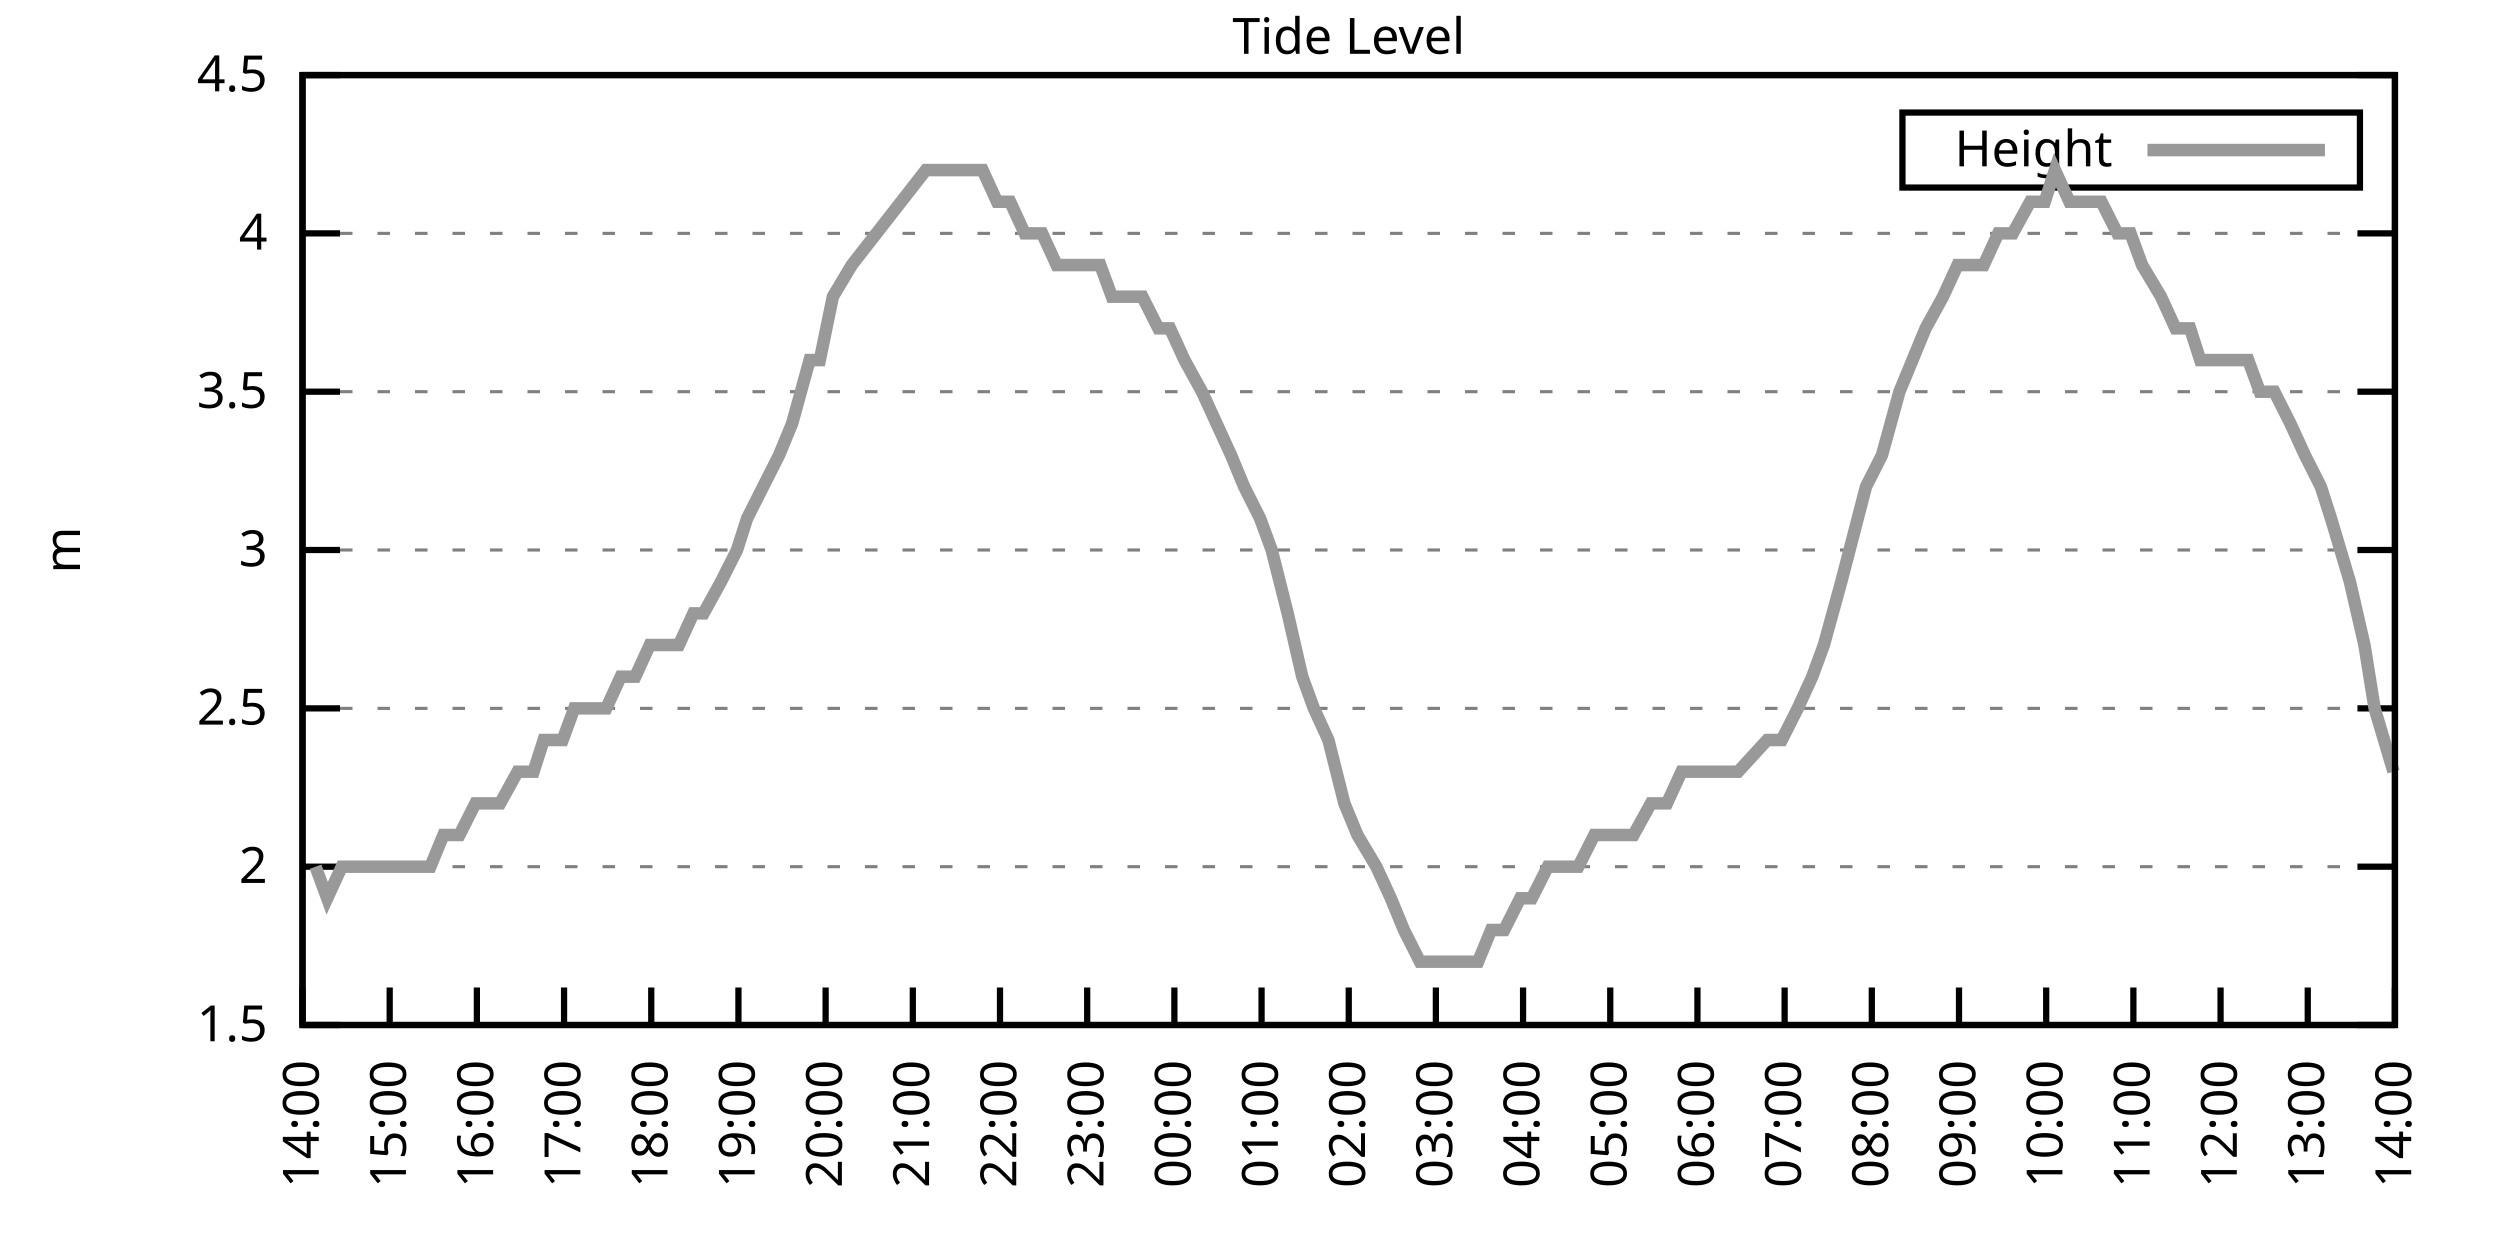
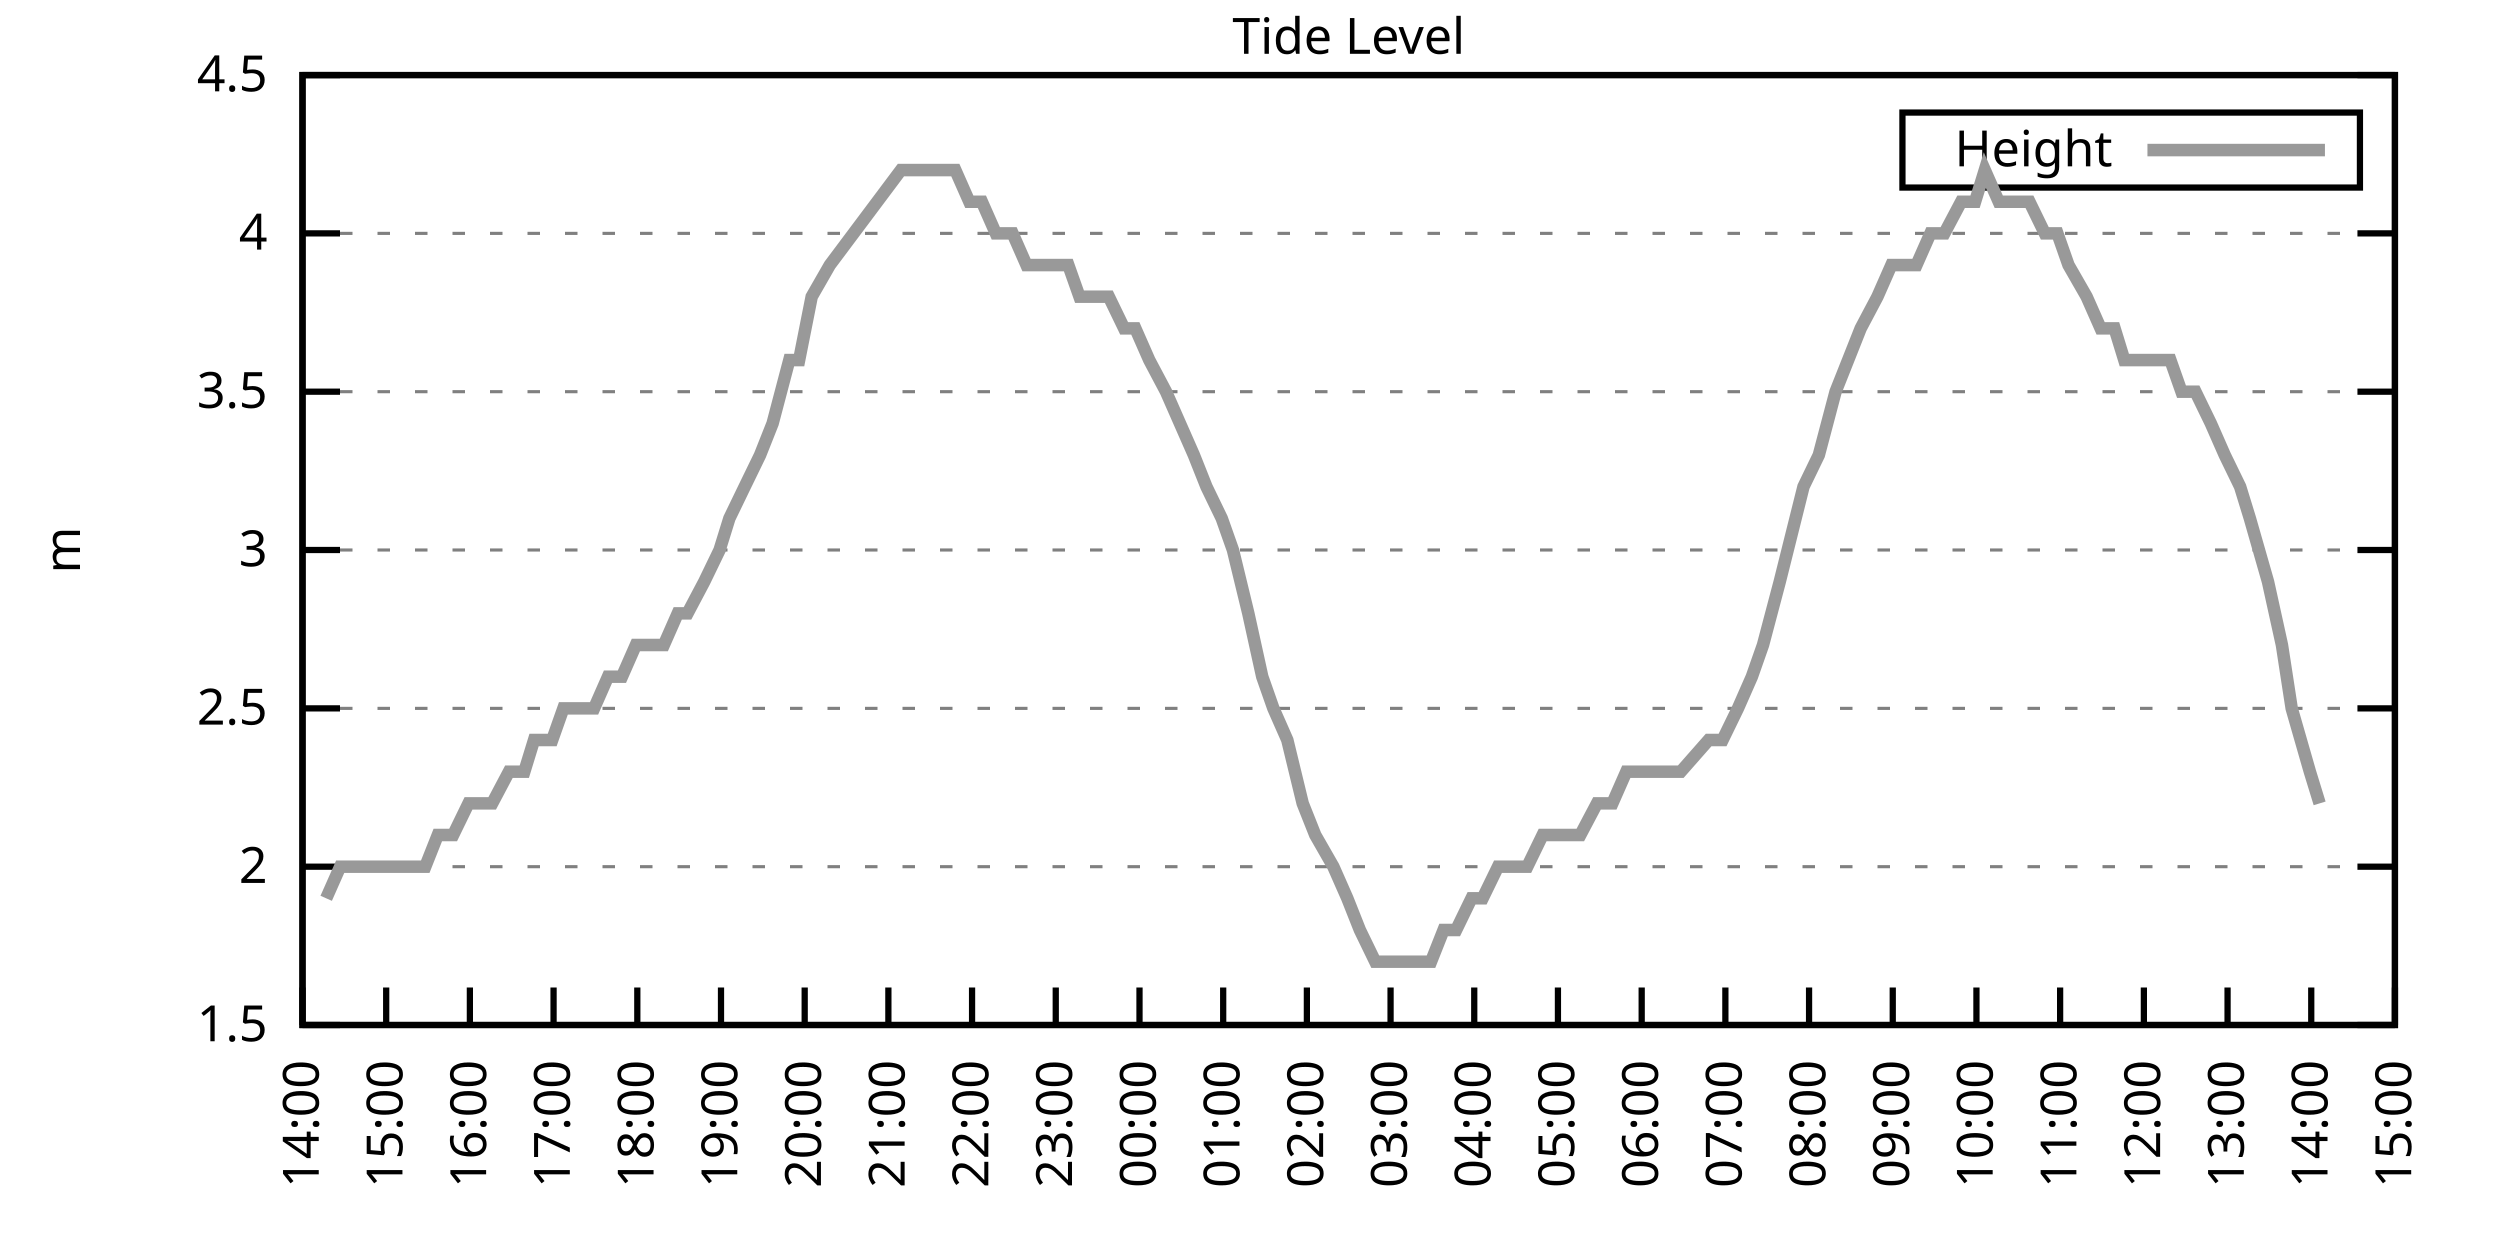
<svg xmlns="http://www.w3.org/2000/svg" xmlns:xlink="http://www.w3.org/1999/xlink" width="400" height="200" viewBox="0 0 400 200">
  <g id="gnuplot_canvas">
    <rect x="0" y="0" width="400" height="200" fill="none" />
    <defs>
      <circle id="gpDot" r="0.5" stroke-width="0.5" stroke="currentColor" />
      <path id="gpPt0" stroke-width="0.333" stroke="currentColor" d="M-1,0 h2 M0,-1 v2" />
      <path id="gpPt1" stroke-width="0.333" stroke="currentColor" d="M-1,-1 L1,1 M1,-1 L-1,1" />
      <path id="gpPt2" stroke-width="0.333" stroke="currentColor" d="M-1,0 L1,0 M0,-1 L0,1 M-1,-1 L1,1 M-1,1 L1,-1" />
      <rect id="gpPt3" stroke-width="0.333" stroke="currentColor" x="-1" y="-1" width="2" height="2" />
      <rect id="gpPt4" stroke-width="0.333" stroke="currentColor" fill="currentColor" x="-1" y="-1" width="2" height="2" />
      <circle id="gpPt5" stroke-width="0.333" stroke="currentColor" cx="0" cy="0" r="1" />
      <use xlink:href="#gpPt5" id="gpPt6" fill="currentColor" stroke="none" />
      <path id="gpPt7" stroke-width="0.333" stroke="currentColor" d="M0,-1.33 L-1.33,0.67 L1.33,0.67 z" />
      <use xlink:href="#gpPt7" id="gpPt8" fill="currentColor" stroke="none" />
      <use xlink:href="#gpPt7" id="gpPt9" stroke="currentColor" transform="rotate(180)" />
      <use xlink:href="#gpPt9" id="gpPt10" fill="currentColor" stroke="none" />
      <use xlink:href="#gpPt3" id="gpPt11" stroke="currentColor" transform="rotate(45)" />
      <use xlink:href="#gpPt11" id="gpPt12" fill="currentColor" stroke="none" />
      <path id="gpPt13" stroke-width="0.333" stroke="currentColor" d="M0,1.330 L1.265,0.411 L0.782,-1.067 L-0.782,-1.076 L-1.265,0.411 z" />
      <use xlink:href="#gpPt13" id="gpPt14" fill="currentColor" stroke="none" />
      <filter id="textbox" filterUnits="objectBoundingBox" x="0" y="0" height="1" width="1">
        <feFlood flood-color="white" flood-opacity="1" result="bgnd" />
        <feComposite in="SourceGraphic" in2="bgnd" operator="atop" />
      </filter>
      <filter id="greybox" filterUnits="objectBoundingBox" x="0" y="0" height="1" width="1">
        <feFlood flood-color="lightgrey" flood-opacity="1" result="grey" />
        <feComposite in="SourceGraphic" in2="grey" operator="atop" />
      </filter>
    </defs>
    <g fill="none" color="white" stroke="currentColor" stroke-width="1.00" stroke-linecap="butt" stroke-linejoin="miter">
</g>
    <g fill="none" color="black" stroke="currentColor" stroke-width="1.00" stroke-linecap="butt" stroke-linejoin="miter">
      <g stroke="none" shape-rendering="crispEdges">
        <polygon fill="rgb(255, 255, 255)" points="48.40,164.00 383.18,164.00 383.18,12.02 48.40,12.02 " />
      </g>
    </g>
    <g fill="none" color="black" stroke="currentColor" stroke-width="1.00" stroke-linecap="butt" stroke-linejoin="miter">
</g>
    <g fill="none" color="black" stroke="black" stroke-width="0.50" stroke-linecap="butt" stroke-linejoin="miter">
</g>
    <g fill="none" color="gray" stroke="currentColor" stroke-width="0.50" stroke-linecap="butt" stroke-linejoin="miter">
      <path stroke="gray" stroke-dasharray="2,4" class="gridline" d="M48.40,164.00 L383.19,164.00  " />
    </g>
    <g fill="none" color="gray" stroke="gray" stroke-width="1.00" stroke-linecap="butt" stroke-linejoin="miter">
</g>
    <g fill="none" color="black" stroke="currentColor" stroke-width="1.00" stroke-linecap="butt" stroke-linejoin="miter">
      <path stroke="black" d="M48.40,164.00 L54.40,164.00 M383.19,164.00 L377.19,164.00  " />
      <g transform="translate(42.80,166.60)" stroke="none" fill="black" font-family="Sans" font-size="8.00" text-anchor="end">
        <text>
          <tspan font-family="Sans"> 1.5</tspan>
        </text>
      </g>
    </g>
    <g fill="none" color="black" stroke="currentColor" stroke-width="1.00" stroke-linecap="butt" stroke-linejoin="miter">
</g>
    <g fill="none" color="black" stroke="black" stroke-width="0.50" stroke-linecap="butt" stroke-linejoin="miter">
</g>
    <g fill="none" color="gray" stroke="currentColor" stroke-width="0.50" stroke-linecap="butt" stroke-linejoin="miter">
      <path stroke="gray" stroke-dasharray="2,4" class="gridline" d="M48.40,138.67 L383.19,138.67  " />
    </g>
    <g fill="none" color="gray" stroke="gray" stroke-width="1.00" stroke-linecap="butt" stroke-linejoin="miter">
</g>
    <g fill="none" color="black" stroke="currentColor" stroke-width="1.00" stroke-linecap="butt" stroke-linejoin="miter">
      <path stroke="black" d="M48.40,138.67 L54.40,138.67 M383.19,138.67 L377.19,138.67  " />
      <g transform="translate(42.80,141.27)" stroke="none" fill="black" font-family="Sans" font-size="8.00" text-anchor="end">
        <text>
          <tspan font-family="Sans"> 2</tspan>
        </text>
      </g>
    </g>
    <g fill="none" color="black" stroke="currentColor" stroke-width="1.00" stroke-linecap="butt" stroke-linejoin="miter">
</g>
    <g fill="none" color="black" stroke="black" stroke-width="0.50" stroke-linecap="butt" stroke-linejoin="miter">
</g>
    <g fill="none" color="gray" stroke="currentColor" stroke-width="0.50" stroke-linecap="butt" stroke-linejoin="miter">
      <path stroke="gray" stroke-dasharray="2,4" class="gridline" d="M48.40,113.34 L383.19,113.34  " />
    </g>
    <g fill="none" color="gray" stroke="gray" stroke-width="1.00" stroke-linecap="butt" stroke-linejoin="miter">
</g>
    <g fill="none" color="black" stroke="currentColor" stroke-width="1.00" stroke-linecap="butt" stroke-linejoin="miter">
      <path stroke="black" d="M48.40,113.34 L54.40,113.34 M383.19,113.34 L377.19,113.34  " />
      <g transform="translate(42.80,115.94)" stroke="none" fill="black" font-family="Sans" font-size="8.00" text-anchor="end">
        <text>
          <tspan font-family="Sans"> 2.5</tspan>
        </text>
      </g>
    </g>
    <g fill="none" color="black" stroke="currentColor" stroke-width="1.00" stroke-linecap="butt" stroke-linejoin="miter">
</g>
    <g fill="none" color="black" stroke="black" stroke-width="0.50" stroke-linecap="butt" stroke-linejoin="miter">
</g>
    <g fill="none" color="gray" stroke="currentColor" stroke-width="0.50" stroke-linecap="butt" stroke-linejoin="miter">
      <path stroke="gray" stroke-dasharray="2,4" class="gridline" d="M48.40,88.00 L383.19,88.00  " />
    </g>
    <g fill="none" color="gray" stroke="gray" stroke-width="1.00" stroke-linecap="butt" stroke-linejoin="miter">
</g>
    <g fill="none" color="black" stroke="currentColor" stroke-width="1.00" stroke-linecap="butt" stroke-linejoin="miter">
      <path stroke="black" d="M48.40,88.00 L54.40,88.00 M383.19,88.00 L377.19,88.00  " />
      <g transform="translate(42.80,90.60)" stroke="none" fill="black" font-family="Sans" font-size="8.00" text-anchor="end">
        <text>
          <tspan font-family="Sans"> 3</tspan>
        </text>
      </g>
    </g>
    <g fill="none" color="black" stroke="currentColor" stroke-width="1.00" stroke-linecap="butt" stroke-linejoin="miter">
</g>
    <g fill="none" color="black" stroke="black" stroke-width="0.50" stroke-linecap="butt" stroke-linejoin="miter">
</g>
    <g fill="none" color="gray" stroke="currentColor" stroke-width="0.50" stroke-linecap="butt" stroke-linejoin="miter">
      <path stroke="gray" stroke-dasharray="2,4" class="gridline" d="M48.40,62.67 L383.19,62.67  " />
    </g>
    <g fill="none" color="gray" stroke="gray" stroke-width="1.00" stroke-linecap="butt" stroke-linejoin="miter">
</g>
    <g fill="none" color="black" stroke="currentColor" stroke-width="1.00" stroke-linecap="butt" stroke-linejoin="miter">
      <path stroke="black" d="M48.40,62.67 L54.40,62.67 M383.19,62.67 L377.19,62.67  " />
      <g transform="translate(42.80,65.27)" stroke="none" fill="black" font-family="Sans" font-size="8.00" text-anchor="end">
        <text>
          <tspan font-family="Sans"> 3.5</tspan>
        </text>
      </g>
    </g>
    <g fill="none" color="black" stroke="currentColor" stroke-width="1.00" stroke-linecap="butt" stroke-linejoin="miter">
</g>
    <g fill="none" color="black" stroke="black" stroke-width="0.50" stroke-linecap="butt" stroke-linejoin="miter">
</g>
    <g fill="none" color="gray" stroke="currentColor" stroke-width="0.50" stroke-linecap="butt" stroke-linejoin="miter">
      <path stroke="gray" stroke-dasharray="2,4" class="gridline" d="M48.40,37.34 L383.19,37.34  " />
    </g>
    <g fill="none" color="gray" stroke="gray" stroke-width="1.00" stroke-linecap="butt" stroke-linejoin="miter">
</g>
    <g fill="none" color="black" stroke="currentColor" stroke-width="1.00" stroke-linecap="butt" stroke-linejoin="miter">
      <path stroke="black" d="M48.40,37.34 L54.40,37.34 M383.19,37.34 L377.19,37.34  " />
      <g transform="translate(42.80,39.94)" stroke="none" fill="black" font-family="Sans" font-size="8.00" text-anchor="end">
        <text>
          <tspan font-family="Sans"> 4</tspan>
        </text>
      </g>
    </g>
    <g fill="none" color="black" stroke="currentColor" stroke-width="1.00" stroke-linecap="butt" stroke-linejoin="miter">
</g>
    <g fill="none" color="black" stroke="black" stroke-width="0.50" stroke-linecap="butt" stroke-linejoin="miter">
</g>
    <g fill="none" color="gray" stroke="currentColor" stroke-width="0.50" stroke-linecap="butt" stroke-linejoin="miter">
      <path stroke="gray" stroke-dasharray="2,4" class="gridline" d="M48.40,12.01 L383.19,12.01  " />
    </g>
    <g fill="none" color="gray" stroke="gray" stroke-width="1.00" stroke-linecap="butt" stroke-linejoin="miter">
</g>
    <g fill="none" color="black" stroke="currentColor" stroke-width="1.00" stroke-linecap="butt" stroke-linejoin="miter">
      <path stroke="black" d="M48.40,12.01 L54.40,12.01 M383.19,12.01 L377.19,12.01  " />
      <g transform="translate(42.80,14.61)" stroke="none" fill="black" font-family="Sans" font-size="8.00" text-anchor="end">
        <text>
          <tspan font-family="Sans"> 4.5</tspan>
        </text>
      </g>
    </g>
    <g fill="none" color="black" stroke="currentColor" stroke-width="1.00" stroke-linecap="butt" stroke-linejoin="miter">
      <path stroke="black" d="M48.40,164.00 L48.40,158.00  " />
      <g transform="translate(51.00,169.60) rotate(270.00)" stroke="none" fill="black" font-family="Sans" font-size="8.00" text-anchor="end">
        <text>
          <tspan font-family="Sans">14:00</tspan>
        </text>
      </g>
    </g>
    <g fill="none" color="black" stroke="currentColor" stroke-width="1.00" stroke-linecap="butt" stroke-linejoin="miter">
-       <path stroke="black" d="M62.35,164.00 L62.35,158.00  " />
-       <g transform="translate(64.95,169.60) rotate(270.00)" stroke="none" fill="black" font-family="Sans" font-size="8.00" text-anchor="end">
+       <path stroke="black" d="M61.79,164.00 L61.79,158.00  " />
+       <g transform="translate(64.39,169.60) rotate(270.00)" stroke="none" fill="black" font-family="Sans" font-size="8.00" text-anchor="end">
        <text>
          <tspan font-family="Sans">15:00</tspan>
        </text>
      </g>
    </g>
    <g fill="none" color="black" stroke="currentColor" stroke-width="1.00" stroke-linecap="butt" stroke-linejoin="miter">
-       <path stroke="black" d="M76.30,164.00 L76.30,158.00  " />
-       <g transform="translate(78.90,169.60) rotate(270.00)" stroke="none" fill="black" font-family="Sans" font-size="8.00" text-anchor="end">
+       <path stroke="black" d="M75.18,164.00 L75.18,158.00  " />
+       <g transform="translate(77.78,169.60) rotate(270.00)" stroke="none" fill="black" font-family="Sans" font-size="8.00" text-anchor="end">
        <text>
          <tspan font-family="Sans">16:00</tspan>
        </text>
      </g>
    </g>
    <g fill="none" color="black" stroke="currentColor" stroke-width="1.00" stroke-linecap="butt" stroke-linejoin="miter">
-       <path stroke="black" d="M90.25,164.00 L90.25,158.00  " />
-       <g transform="translate(92.85,169.60) rotate(270.00)" stroke="none" fill="black" font-family="Sans" font-size="8.00" text-anchor="end">
+       <path stroke="black" d="M88.57,164.00 L88.57,158.00  " />
+       <g transform="translate(91.17,169.60) rotate(270.00)" stroke="none" fill="black" font-family="Sans" font-size="8.00" text-anchor="end">
        <text>
          <tspan font-family="Sans">17:00</tspan>
        </text>
      </g>
    </g>
    <g fill="none" color="black" stroke="currentColor" stroke-width="1.00" stroke-linecap="butt" stroke-linejoin="miter">
-       <path stroke="black" d="M104.20,164.00 L104.20,158.00  " />
-       <g transform="translate(106.80,169.60) rotate(270.00)" stroke="none" fill="black" font-family="Sans" font-size="8.00" text-anchor="end">
+       <path stroke="black" d="M101.97,164.00 L101.97,158.00  " />
+       <g transform="translate(104.57,169.60) rotate(270.00)" stroke="none" fill="black" font-family="Sans" font-size="8.00" text-anchor="end">
        <text>
          <tspan font-family="Sans">18:00</tspan>
        </text>
      </g>
    </g>
    <g fill="none" color="black" stroke="currentColor" stroke-width="1.00" stroke-linecap="butt" stroke-linejoin="miter">
-       <path stroke="black" d="M118.15,164.00 L118.15,158.00  " />
-       <g transform="translate(120.75,169.60) rotate(270.00)" stroke="none" fill="black" font-family="Sans" font-size="8.00" text-anchor="end">
+       <path stroke="black" d="M115.36,164.00 L115.36,158.00  " />
+       <g transform="translate(117.96,169.60) rotate(270.00)" stroke="none" fill="black" font-family="Sans" font-size="8.00" text-anchor="end">
        <text>
          <tspan font-family="Sans">19:00</tspan>
        </text>
      </g>
    </g>
    <g fill="none" color="black" stroke="currentColor" stroke-width="1.00" stroke-linecap="butt" stroke-linejoin="miter">
-       <path stroke="black" d="M132.10,164.00 L132.10,158.00  " />
-       <g transform="translate(134.70,169.60) rotate(270.00)" stroke="none" fill="black" font-family="Sans" font-size="8.00" text-anchor="end">
+       <path stroke="black" d="M128.75,164.00 L128.75,158.00  " />
+       <g transform="translate(131.35,169.60) rotate(270.00)" stroke="none" fill="black" font-family="Sans" font-size="8.00" text-anchor="end">
        <text>
          <tspan font-family="Sans">20:00</tspan>
        </text>
      </g>
    </g>
    <g fill="none" color="black" stroke="currentColor" stroke-width="1.00" stroke-linecap="butt" stroke-linejoin="miter">
-       <path stroke="black" d="M146.05,164.00 L146.05,158.00  " />
-       <g transform="translate(148.65,169.60) rotate(270.00)" stroke="none" fill="black" font-family="Sans" font-size="8.00" text-anchor="end">
+       <path stroke="black" d="M142.14,164.00 L142.14,158.00  " />
+       <g transform="translate(144.74,169.60) rotate(270.00)" stroke="none" fill="black" font-family="Sans" font-size="8.00" text-anchor="end">
        <text>
          <tspan font-family="Sans">21:00</tspan>
        </text>
      </g>
    </g>
    <g fill="none" color="black" stroke="currentColor" stroke-width="1.00" stroke-linecap="butt" stroke-linejoin="miter">
-       <path stroke="black" d="M160.00,164.00 L160.00,158.00  " />
-       <g transform="translate(162.60,169.60) rotate(270.00)" stroke="none" fill="black" font-family="Sans" font-size="8.00" text-anchor="end">
+       <path stroke="black" d="M155.53,164.00 L155.53,158.00  " />
+       <g transform="translate(158.13,169.60) rotate(270.00)" stroke="none" fill="black" font-family="Sans" font-size="8.00" text-anchor="end">
        <text>
          <tspan font-family="Sans">22:00</tspan>
        </text>
      </g>
    </g>
    <g fill="none" color="black" stroke="currentColor" stroke-width="1.00" stroke-linecap="butt" stroke-linejoin="miter">
-       <path stroke="black" d="M173.95,164.00 L173.95,158.00  " />
-       <g transform="translate(176.55,169.60) rotate(270.00)" stroke="none" fill="black" font-family="Sans" font-size="8.00" text-anchor="end">
+       <path stroke="black" d="M168.92,164.00 L168.92,158.00  " />
+       <g transform="translate(171.52,169.60) rotate(270.00)" stroke="none" fill="black" font-family="Sans" font-size="8.00" text-anchor="end">
        <text>
          <tspan font-family="Sans">23:00</tspan>
        </text>
      </g>
    </g>
    <g fill="none" color="black" stroke="currentColor" stroke-width="1.00" stroke-linecap="butt" stroke-linejoin="miter">
-       <path stroke="black" d="M187.90,164.00 L187.90,158.00  " />
-       <g transform="translate(190.50,169.60) rotate(270.00)" stroke="none" fill="black" font-family="Sans" font-size="8.00" text-anchor="end">
+       <path stroke="black" d="M182.32,164.00 L182.32,158.00  " />
+       <g transform="translate(184.92,169.60) rotate(270.00)" stroke="none" fill="black" font-family="Sans" font-size="8.00" text-anchor="end">
        <text>
          <tspan font-family="Sans">00:00</tspan>
        </text>
      </g>
    </g>
    <g fill="none" color="black" stroke="currentColor" stroke-width="1.00" stroke-linecap="butt" stroke-linejoin="miter">
-       <path stroke="black" d="M201.85,164.00 L201.85,158.00  " />
-       <g transform="translate(204.45,169.60) rotate(270.00)" stroke="none" fill="black" font-family="Sans" font-size="8.00" text-anchor="end">
+       <path stroke="black" d="M195.71,164.00 L195.71,158.00  " />
+       <g transform="translate(198.31,169.60) rotate(270.00)" stroke="none" fill="black" font-family="Sans" font-size="8.00" text-anchor="end">
        <text>
          <tspan font-family="Sans">01:00</tspan>
        </text>
      </g>
    </g>
    <g fill="none" color="black" stroke="currentColor" stroke-width="1.00" stroke-linecap="butt" stroke-linejoin="miter">
-       <path stroke="black" d="M215.80,164.00 L215.80,158.00  " />
-       <g transform="translate(218.40,169.60) rotate(270.00)" stroke="none" fill="black" font-family="Sans" font-size="8.00" text-anchor="end">
+       <path stroke="black" d="M209.10,164.00 L209.10,158.00  " />
+       <g transform="translate(211.70,169.60) rotate(270.00)" stroke="none" fill="black" font-family="Sans" font-size="8.00" text-anchor="end">
        <text>
          <tspan font-family="Sans">02:00</tspan>
        </text>
      </g>
    </g>
    <g fill="none" color="black" stroke="currentColor" stroke-width="1.00" stroke-linecap="butt" stroke-linejoin="miter">
-       <path stroke="black" d="M229.74,164.00 L229.74,158.00  " />
-       <g transform="translate(232.34,169.60) rotate(270.00)" stroke="none" fill="black" font-family="Sans" font-size="8.00" text-anchor="end">
+       <path stroke="black" d="M222.49,164.00 L222.49,158.00  " />
+       <g transform="translate(225.09,169.60) rotate(270.00)" stroke="none" fill="black" font-family="Sans" font-size="8.00" text-anchor="end">
        <text>
          <tspan font-family="Sans">03:00</tspan>
        </text>
      </g>
    </g>
    <g fill="none" color="black" stroke="currentColor" stroke-width="1.00" stroke-linecap="butt" stroke-linejoin="miter">
-       <path stroke="black" d="M243.69,164.00 L243.69,158.00  " />
-       <g transform="translate(246.29,169.60) rotate(270.00)" stroke="none" fill="black" font-family="Sans" font-size="8.00" text-anchor="end">
+       <path stroke="black" d="M235.88,164.00 L235.88,158.00  " />
+       <g transform="translate(238.48,169.60) rotate(270.00)" stroke="none" fill="black" font-family="Sans" font-size="8.00" text-anchor="end">
        <text>
          <tspan font-family="Sans">04:00</tspan>
        </text>
      </g>
    </g>
    <g fill="none" color="black" stroke="currentColor" stroke-width="1.00" stroke-linecap="butt" stroke-linejoin="miter">
-       <path stroke="black" d="M257.64,164.00 L257.64,158.00  " />
-       <g transform="translate(260.24,169.60) rotate(270.00)" stroke="none" fill="black" font-family="Sans" font-size="8.00" text-anchor="end">
+       <path stroke="black" d="M249.27,164.00 L249.27,158.00  " />
+       <g transform="translate(251.87,169.60) rotate(270.00)" stroke="none" fill="black" font-family="Sans" font-size="8.00" text-anchor="end">
        <text>
          <tspan font-family="Sans">05:00</tspan>
        </text>
      </g>
    </g>
    <g fill="none" color="black" stroke="currentColor" stroke-width="1.00" stroke-linecap="butt" stroke-linejoin="miter">
-       <path stroke="black" d="M271.59,164.00 L271.59,158.00  " />
-       <g transform="translate(274.19,169.60) rotate(270.00)" stroke="none" fill="black" font-family="Sans" font-size="8.00" text-anchor="end">
+       <path stroke="black" d="M262.67,164.00 L262.67,158.00  " />
+       <g transform="translate(265.27,169.60) rotate(270.00)" stroke="none" fill="black" font-family="Sans" font-size="8.00" text-anchor="end">
        <text>
          <tspan font-family="Sans">06:00</tspan>
        </text>
      </g>
    </g>
    <g fill="none" color="black" stroke="currentColor" stroke-width="1.00" stroke-linecap="butt" stroke-linejoin="miter">
-       <path stroke="black" d="M285.54,164.00 L285.54,158.00  " />
-       <g transform="translate(288.14,169.60) rotate(270.00)" stroke="none" fill="black" font-family="Sans" font-size="8.00" text-anchor="end">
+       <path stroke="black" d="M276.06,164.00 L276.06,158.00  " />
+       <g transform="translate(278.66,169.60) rotate(270.00)" stroke="none" fill="black" font-family="Sans" font-size="8.00" text-anchor="end">
        <text>
          <tspan font-family="Sans">07:00</tspan>
        </text>
      </g>
    </g>
    <g fill="none" color="black" stroke="currentColor" stroke-width="1.00" stroke-linecap="butt" stroke-linejoin="miter">
-       <path stroke="black" d="M299.49,164.00 L299.49,158.00  " />
-       <g transform="translate(302.09,169.60) rotate(270.00)" stroke="none" fill="black" font-family="Sans" font-size="8.00" text-anchor="end">
+       <path stroke="black" d="M289.45,164.00 L289.45,158.00  " />
+       <g transform="translate(292.05,169.60) rotate(270.00)" stroke="none" fill="black" font-family="Sans" font-size="8.00" text-anchor="end">
        <text>
          <tspan font-family="Sans">08:00</tspan>
        </text>
      </g>
    </g>
    <g fill="none" color="black" stroke="currentColor" stroke-width="1.00" stroke-linecap="butt" stroke-linejoin="miter">
-       <path stroke="black" d="M313.44,164.00 L313.44,158.00  " />
-       <g transform="translate(316.04,169.60) rotate(270.00)" stroke="none" fill="black" font-family="Sans" font-size="8.00" text-anchor="end">
+       <path stroke="black" d="M302.84,164.00 L302.84,158.00  " />
+       <g transform="translate(305.44,169.60) rotate(270.00)" stroke="none" fill="black" font-family="Sans" font-size="8.00" text-anchor="end">
        <text>
          <tspan font-family="Sans">09:00</tspan>
        </text>
      </g>
    </g>
    <g fill="none" color="black" stroke="currentColor" stroke-width="1.00" stroke-linecap="butt" stroke-linejoin="miter">
-       <path stroke="black" d="M327.39,164.00 L327.39,158.00  " />
-       <g transform="translate(329.99,169.60) rotate(270.00)" stroke="none" fill="black" font-family="Sans" font-size="8.00" text-anchor="end">
+       <path stroke="black" d="M316.23,164.00 L316.23,158.00  " />
+       <g transform="translate(318.83,169.60) rotate(270.00)" stroke="none" fill="black" font-family="Sans" font-size="8.00" text-anchor="end">
        <text>
          <tspan font-family="Sans">10:00</tspan>
        </text>
      </g>
    </g>
    <g fill="none" color="black" stroke="currentColor" stroke-width="1.00" stroke-linecap="butt" stroke-linejoin="miter">
-       <path stroke="black" d="M341.34,164.00 L341.34,158.00  " />
-       <g transform="translate(343.94,169.60) rotate(270.00)" stroke="none" fill="black" font-family="Sans" font-size="8.00" text-anchor="end">
+       <path stroke="black" d="M329.62,164.00 L329.62,158.00  " />
+       <g transform="translate(332.22,169.60) rotate(270.00)" stroke="none" fill="black" font-family="Sans" font-size="8.00" text-anchor="end">
        <text>
          <tspan font-family="Sans">11:00</tspan>
        </text>
      </g>
    </g>
    <g fill="none" color="black" stroke="currentColor" stroke-width="1.00" stroke-linecap="butt" stroke-linejoin="miter">
-       <path stroke="black" d="M355.29,164.00 L355.29,158.00  " />
-       <g transform="translate(357.89,169.60) rotate(270.00)" stroke="none" fill="black" font-family="Sans" font-size="8.00" text-anchor="end">
+       <path stroke="black" d="M343.02,164.00 L343.02,158.00  " />
+       <g transform="translate(345.62,169.60) rotate(270.00)" stroke="none" fill="black" font-family="Sans" font-size="8.00" text-anchor="end">
        <text>
          <tspan font-family="Sans">12:00</tspan>
        </text>
      </g>
    </g>
    <g fill="none" color="black" stroke="currentColor" stroke-width="1.00" stroke-linecap="butt" stroke-linejoin="miter">
-       <path stroke="black" d="M369.24,164.00 L369.24,158.00  " />
-       <g transform="translate(371.84,169.60) rotate(270.00)" stroke="none" fill="black" font-family="Sans" font-size="8.00" text-anchor="end">
+       <path stroke="black" d="M356.41,164.00 L356.41,158.00  " />
+       <g transform="translate(359.01,169.60) rotate(270.00)" stroke="none" fill="black" font-family="Sans" font-size="8.00" text-anchor="end">
        <text>
          <tspan font-family="Sans">13:00</tspan>
+         </text>
+       </g>
+     </g>
+     <g fill="none" color="black" stroke="currentColor" stroke-width="1.00" stroke-linecap="butt" stroke-linejoin="miter">
+       <path stroke="black" d="M369.80,164.00 L369.80,158.00  " />
+       <g transform="translate(372.40,169.60) rotate(270.00)" stroke="none" fill="black" font-family="Sans" font-size="8.00" text-anchor="end">
+         <text>
+           <tspan font-family="Sans">14:00</tspan>
        </text>
      </g>
    </g>
    <g fill="none" color="black" stroke="currentColor" stroke-width="1.00" stroke-linecap="butt" stroke-linejoin="miter">
      <path stroke="black" d="M383.19,164.00 L383.19,158.00  " />
      <g transform="translate(385.79,169.60) rotate(270.00)" stroke="none" fill="black" font-family="Sans" font-size="8.00" text-anchor="end">
        <text>
-           <tspan font-family="Sans">14:00</tspan>
+           <tspan font-family="Sans">15:00</tspan>
        </text>
      </g>
    </g>
    <g fill="none" color="black" stroke="currentColor" stroke-width="1.00" stroke-linecap="butt" stroke-linejoin="miter">
</g>
    <g fill="none" color="black" stroke="currentColor" stroke-width="1.00" stroke-linecap="butt" stroke-linejoin="miter">
      <path stroke="black" d="M48.40,12.01 L48.40,164.00 L383.19,164.00 L383.19,12.01 L48.40,12.01 Z  " />
    </g>
    <g fill="none" color="black" stroke="currentColor" stroke-width="1.00" stroke-linecap="butt" stroke-linejoin="miter">
</g>
    <g fill="none" color="black" stroke="currentColor" stroke-width="1.00" stroke-linecap="butt" stroke-linejoin="miter">
      <path stroke="black" d="M304.39,30.01 L304.39,18.01 L377.59,18.01 L377.59,30.01 L304.39,30.01 Z  " />
    </g>
    <g id="Tide_level_plot_1">
      <g fill="none" color="white" stroke="black" stroke-width="2.00" stroke-linecap="butt" stroke-linejoin="miter">
</g>
      <g fill="none" color="black" stroke="currentColor" stroke-width="2.00" stroke-linecap="butt" stroke-linejoin="miter">
        <g transform="translate(337.99,26.61)" stroke="none" fill="black" font-family="Sans" font-size="8.00" text-anchor="end">
          <text>
            <tspan font-family="Sans">Height</tspan>
          </text>
        </g>
      </g>
      <g fill="none" color="black" stroke="currentColor" stroke-width="2.00" stroke-linecap="butt" stroke-linejoin="miter">
-         <path stroke="rgb(153, 153, 153)" d="M343.59,24.01 L371.99,24.01 M50.49,138.67 L52.35,143.73 L54.68,138.67 L57.23,138.67 L59.79,138.67 L61.65,138.67   L64.21,138.67 L66.53,138.67 L68.86,138.67 L70.95,133.60 L73.51,133.60 L76.07,128.54 L78.16,128.54 L80.02,128.54   L82.81,123.47 L85.37,123.47 L86.99,118.40 L90.02,118.40 L91.88,113.34 L94.67,113.34 L96.99,113.34 L99.32,108.27   L101.64,108.27 L103.97,103.20 L106.06,103.20 L108.62,103.20 L110.94,98.14 L112.57,98.14 L115.36,93.07 L117.92,88.00   L119.54,82.94 L122.10,77.87 L124.66,72.81 L126.75,67.74 L129.54,57.61 L131.17,57.61 L133.26,47.47 L136.28,42.41   L148.14,27.21 L149.77,27.21 L152.32,27.21 L154.88,27.21 L157.21,27.21 L159.53,32.28 L161.62,32.28 L163.95,37.34   L166.74,37.34 L169.06,42.41 L170.92,42.41 L173.48,42.41 L176.04,42.41 L177.90,47.47 L180.22,47.47 L182.78,47.47   L185.34,52.54 L187.20,52.54 L189.52,57.61 L192.31,62.67 L194.64,67.74 L196.96,72.81 L199.06,77.87 L201.61,82.94   L203.47,88.00 L206.03,98.14 L208.36,108.27 L210.22,113.34 L212.54,118.40 L215.10,128.54 L217.19,133.60 L220.21,138.67   L222.54,143.73 L224.63,148.80 L227.19,153.87 L229.28,153.87 L231.84,153.87 L233.46,153.87 L236.49,153.87 L238.58,148.80   L240.67,148.80 L243.23,143.73 L245.09,143.73 L247.65,138.67 L250.20,138.67 L252.53,138.67 L255.09,133.60 L257.41,133.60   L259.74,133.60 L261.36,133.60 L264.15,128.54 L266.71,128.54 L269.04,123.47 L271.36,123.47 L273.69,123.47 L276.01,123.47   L278.10,123.47 L282.75,118.40 L285.08,118.40 L287.64,113.34 L289.96,108.27 L291.82,103.20 L294.61,93.07 L298.56,77.87   L301.12,72.81 L303.91,62.67 L306.00,57.61 L308.09,52.54 L310.88,47.47 L313.21,42.41 L314.84,42.41 L317.39,42.41   L319.72,37.34 L322.04,37.34 L324.83,32.28 L327.16,32.28 L328.79,27.21 L331.11,32.28 L334.13,32.28 L336.23,32.28   L338.78,37.34 L340.88,37.34 L342.74,42.41 L345.76,47.47 L348.08,52.54 L350.41,52.54 L352.04,57.61 L354.59,57.61   L357.38,57.61 L359.71,57.61 L361.57,62.67 L363.89,62.67 L366.45,67.74 L368.78,72.81 L371.33,77.87 L372.96,82.94   L375.98,93.07 L378.31,103.20 L379.94,113.34 L382.96,123.47  " />
+         <path stroke="rgb(153, 153, 153)" d="M343.59,24.01 L371.99,24.01 M52.19,143.73 L54.43,138.67 L56.88,138.67 L59.34,138.67 L61.12,138.67 L63.58,138.67   L65.81,138.67 L68.04,138.67 L70.05,133.60 L72.50,133.60 L74.96,128.54 L76.97,128.54 L78.75,128.54 L81.43,123.47   L83.89,123.47 L85.45,118.40 L88.35,118.40 L90.14,113.34 L92.82,113.34 L95.05,113.34 L97.28,108.27 L99.51,108.27   L101.74,103.20 L103.75,103.20 L106.21,103.20 L108.44,98.14 L110.00,98.14 L112.68,93.07 L115.13,88.00 L116.70,82.94   L119.15,77.87 L121.61,72.81 L123.62,67.74 L126.29,57.61 L127.86,57.61 L129.87,47.47 L132.77,42.41 L144.15,27.21   L145.71,27.21 L148.17,27.21 L150.62,27.21 L152.85,27.21 L155.09,32.28 L157.10,32.28 L159.33,37.34 L162.01,37.34   L164.24,42.41 L166.02,42.41 L168.48,42.41 L170.93,42.41 L172.72,47.47 L174.95,47.47 L177.41,47.47 L179.86,52.54   L181.65,52.54 L183.88,57.61 L186.56,62.67 L188.79,67.74 L191.02,72.81 L193.03,77.87 L195.48,82.94 L197.27,88.00   L199.73,98.14 L201.96,108.27 L203.74,113.34 L205.97,118.40 L208.43,128.54 L210.44,133.60 L213.34,138.67 L215.57,143.73   L217.58,148.80 L220.04,153.87 L222.04,153.87 L224.50,153.87 L226.06,153.87 L228.96,153.87 L230.97,148.80 L232.98,148.80   L235.44,143.73 L237.22,143.73 L239.68,138.67 L242.13,138.67 L244.36,138.67 L246.82,133.60 L249.05,133.60 L251.28,133.60   L252.85,133.60 L255.52,128.54 L257.98,128.54 L260.21,123.47 L262.44,123.47 L264.67,123.47 L266.91,123.47 L268.92,123.47   L273.38,118.40 L275.61,118.40 L278.07,113.34 L280.30,108.27 L282.08,103.20 L284.76,93.07 L288.56,77.87 L291.01,72.81   L293.69,62.67 L295.70,57.61 L297.71,52.54 L300.39,47.47 L302.62,42.41 L304.18,42.41 L306.63,42.41 L308.87,37.34   L311.10,37.34 L313.78,32.28 L316.01,32.28 L317.57,27.21 L319.80,32.28 L322.70,32.28 L324.71,32.28 L327.17,37.34   L329.18,37.34 L330.96,42.41 L333.86,47.47 L336.10,52.54 L338.33,52.54 L339.89,57.61 L342.35,57.61 L345.02,57.61   L347.26,57.61 L349.04,62.67 L351.27,62.67 L353.73,67.74 L355.96,72.81 L358.42,77.87 L359.98,82.94 L362.88,93.07   L365.11,103.20 L366.67,113.34 L369.58,123.47 L371.14,128.54  " />
      </g>
    </g>
    <g fill="none" color="black" stroke="currentColor" stroke-width="2.00" stroke-linecap="butt" stroke-linejoin="miter">
</g>
    <g fill="none" color="black" stroke="black" stroke-width="1.00" stroke-linecap="butt" stroke-linejoin="miter">
</g>
    <g fill="none" color="black" stroke="currentColor" stroke-width="1.00" stroke-linecap="butt" stroke-linejoin="miter">
      <path stroke="black" d="M48.40,12.01 L48.40,164.00 L383.19,164.00 L383.19,12.01 L48.40,12.01 Z  " />
      <g transform="translate(12.80,88.01) rotate(270.00)" stroke="none" fill="black" font-family="Sans" font-size="8.00" text-anchor="middle">
        <text>
          <tspan font-family="Sans">m</tspan>
        </text>
      </g>
    </g>
    <g fill="none" color="black" stroke="currentColor" stroke-width="1.00" stroke-linecap="butt" stroke-linejoin="miter">
</g>
    <g fill="none" color="black" stroke="currentColor" stroke-width="1.00" stroke-linecap="butt" stroke-linejoin="miter">
      <g transform="translate(215.79,8.61)" stroke="none" fill="black" font-family="Sans" font-size="8.00" text-anchor="middle">
        <text>
          <tspan font-family="Sans">Tide Level</tspan>
        </text>
      </g>
    </g>
    <g fill="none" color="black" stroke="currentColor" stroke-width="1.00" stroke-linecap="butt" stroke-linejoin="miter">
</g>
  </g>
</svg>
